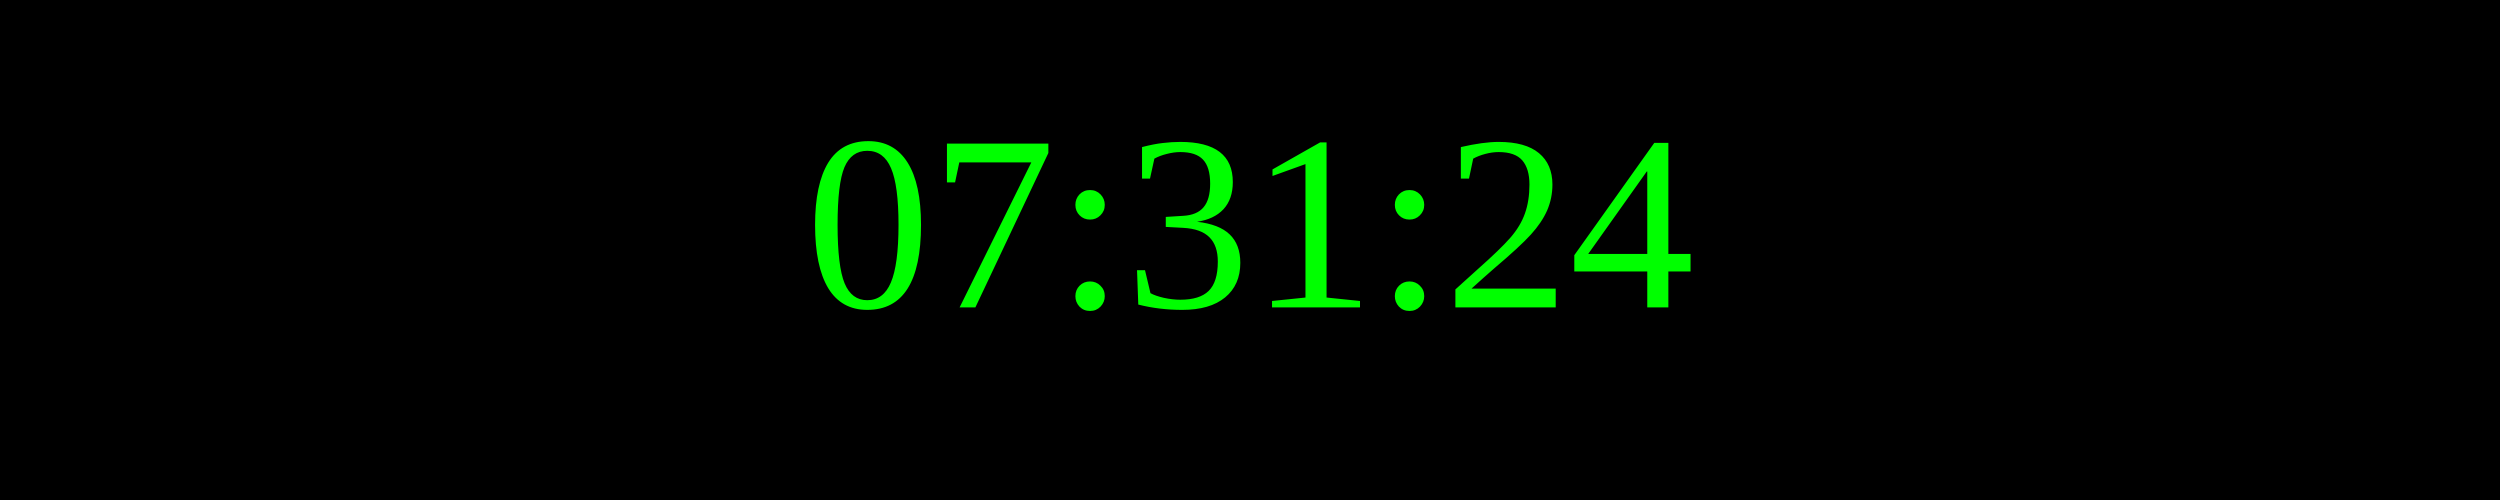
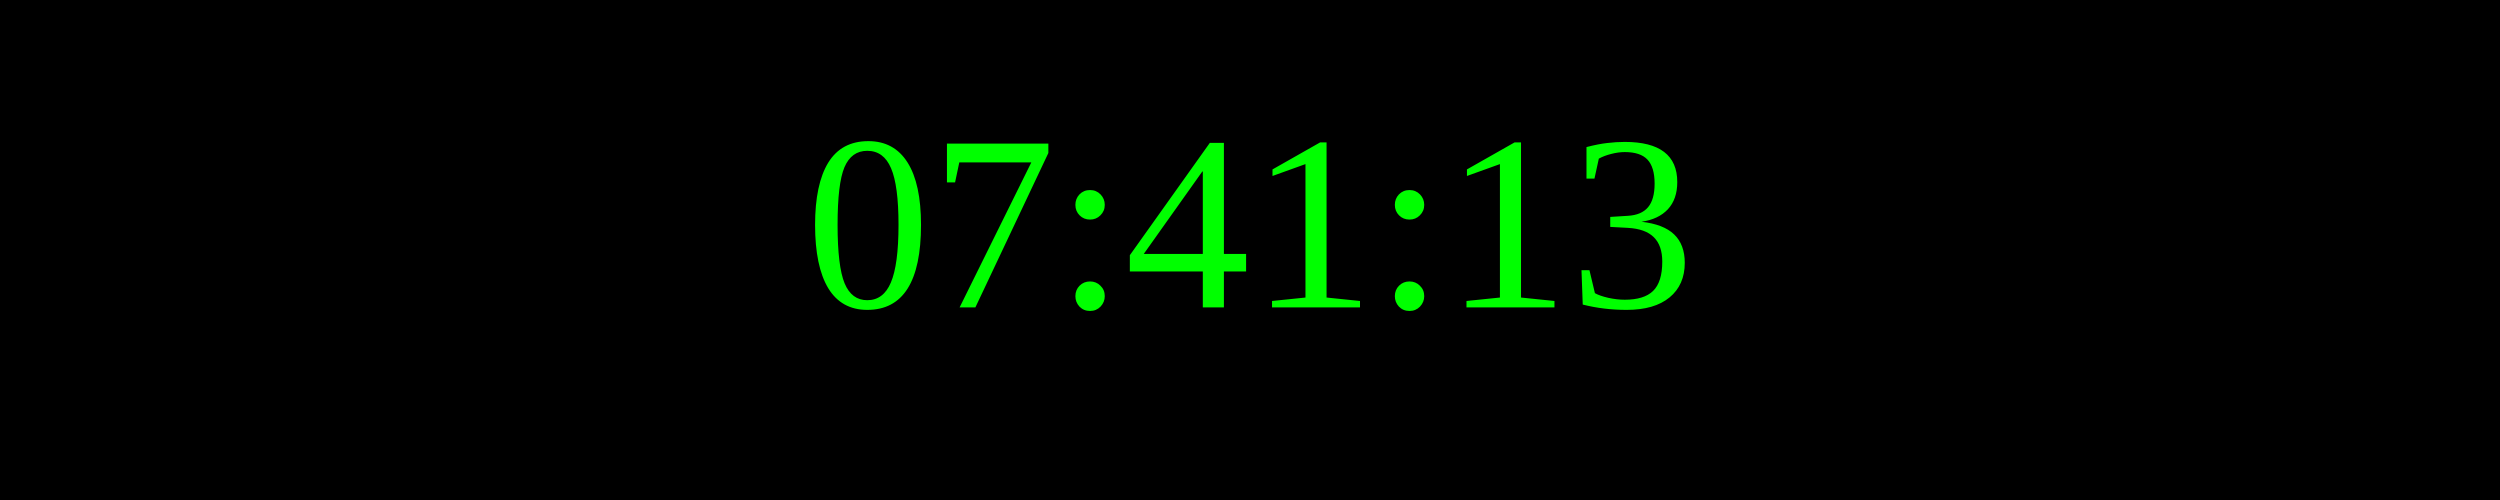
<svg xmlns="http://www.w3.org/2000/svg" width="250" height="50">
  <rect width="100%" height="100%" fill="black" />
  <text x="50%" y="50%" font-size="25" fill="lime" text-anchor="middle" dominant-baseline="middle">
- 07:31:24
+ 07:41:13
</text>
</svg>
